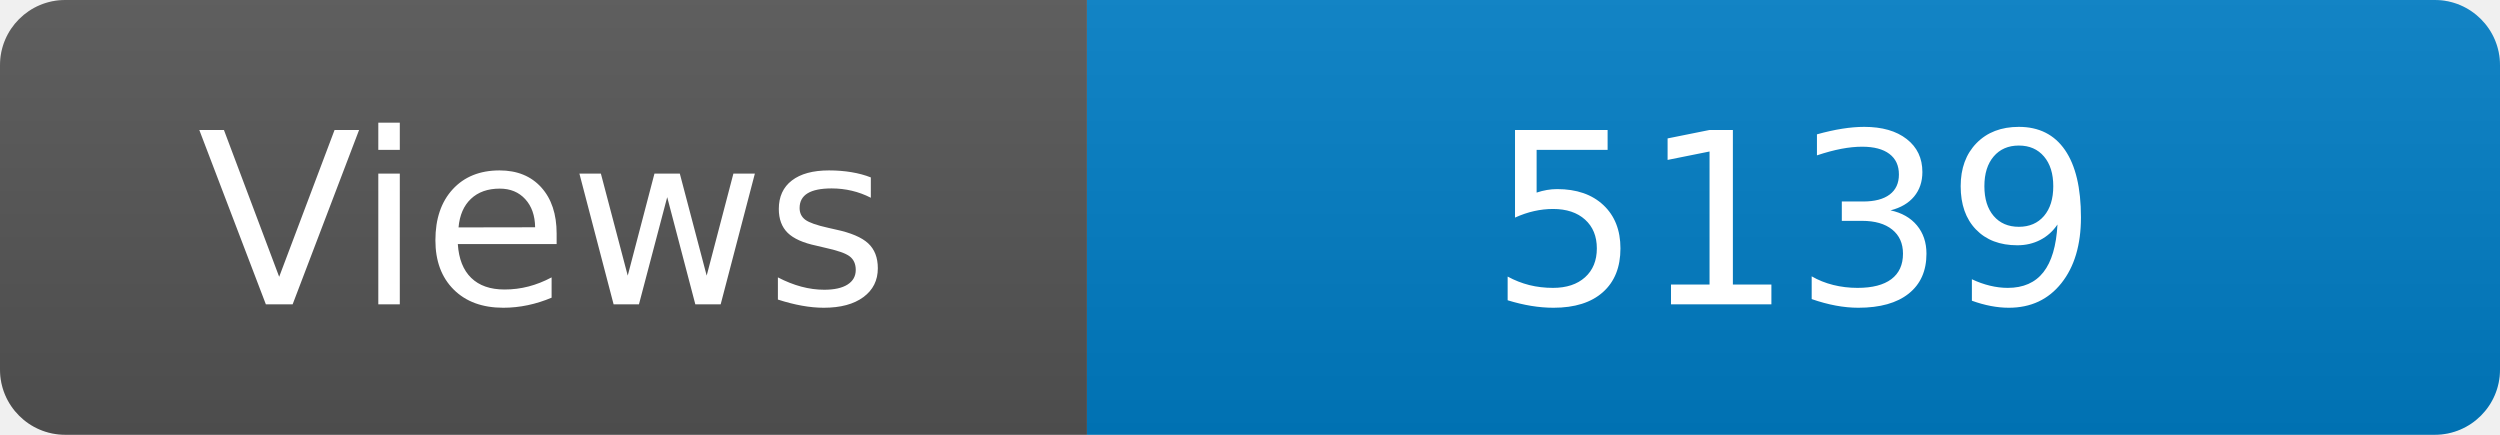
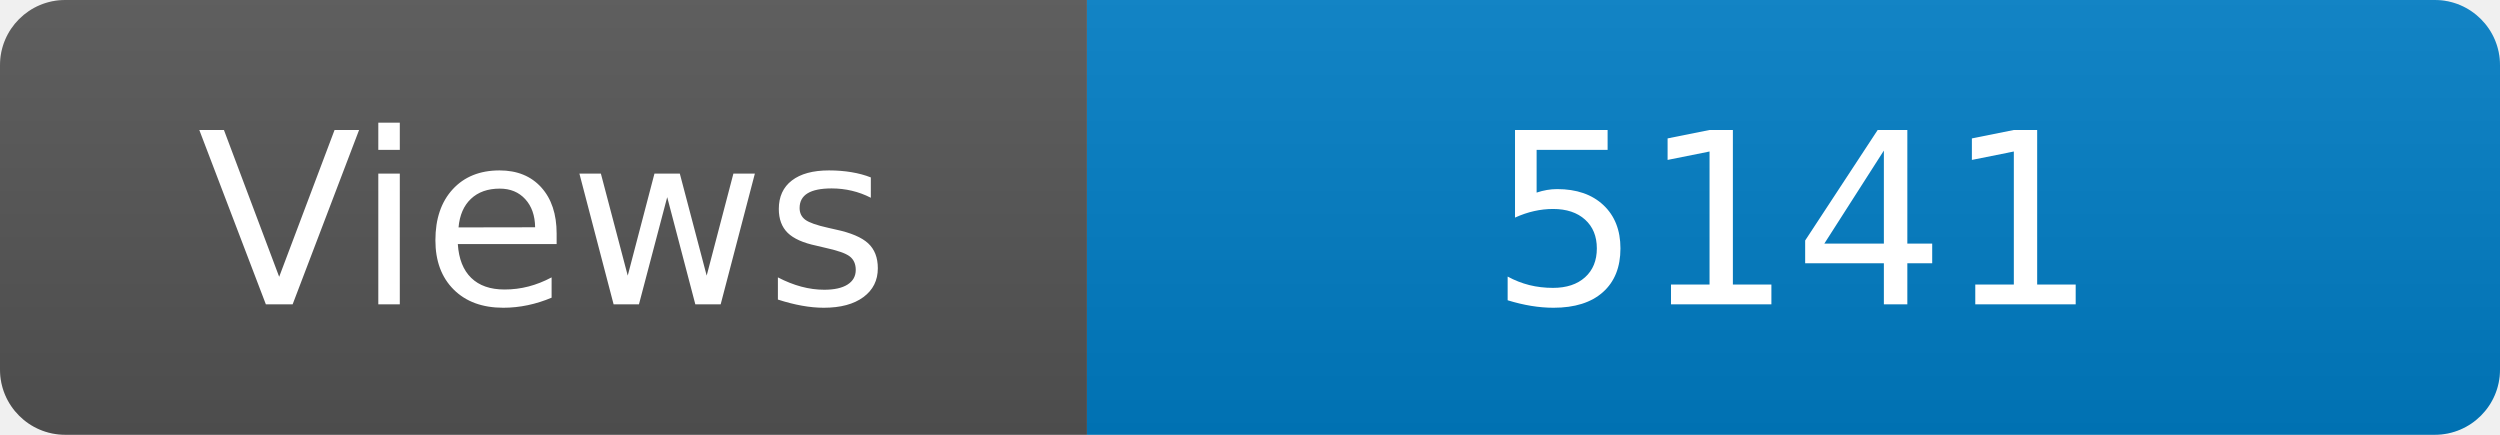
<svg xmlns="http://www.w3.org/2000/svg" width="115" height="20" role="img" aria-label="Maintained?: yes">
  <linearGradient id="s" x2="0" y2="100%">
    <stop offset="0" stop-color="#bbb" stop-opacity=".1" />
    <stop offset="1" stop-opacity=".1" />
  </linearGradient>
  <clipPath id="r">
    <rect width="115" height="20" rx="3" fill="#fff" />
  </clipPath>
  <g clip-path="url(#r)">
    <rect width="50" height="20" fill="#555" />
    <rect x="50" width="160" height="20" fill="#007ec6" />
    <rect width="115" height="20" fill="url(#s)" />
  </g>
  <g fill="#fff" text-anchor="middle" font-family="Verdana,Geneva,DejaVu Sans,sans-serif" font-size="110">
    <text x="250" y="140" transform="scale(.1)" fill="#fff">Views</text>
-     <text x="825" y="140" transform="scale(.1)" fill="#fff">5139</text>
+     <text x="825" y="140" transform="scale(.1)" fill="#fff">5141</text>
  </g>
</svg>
